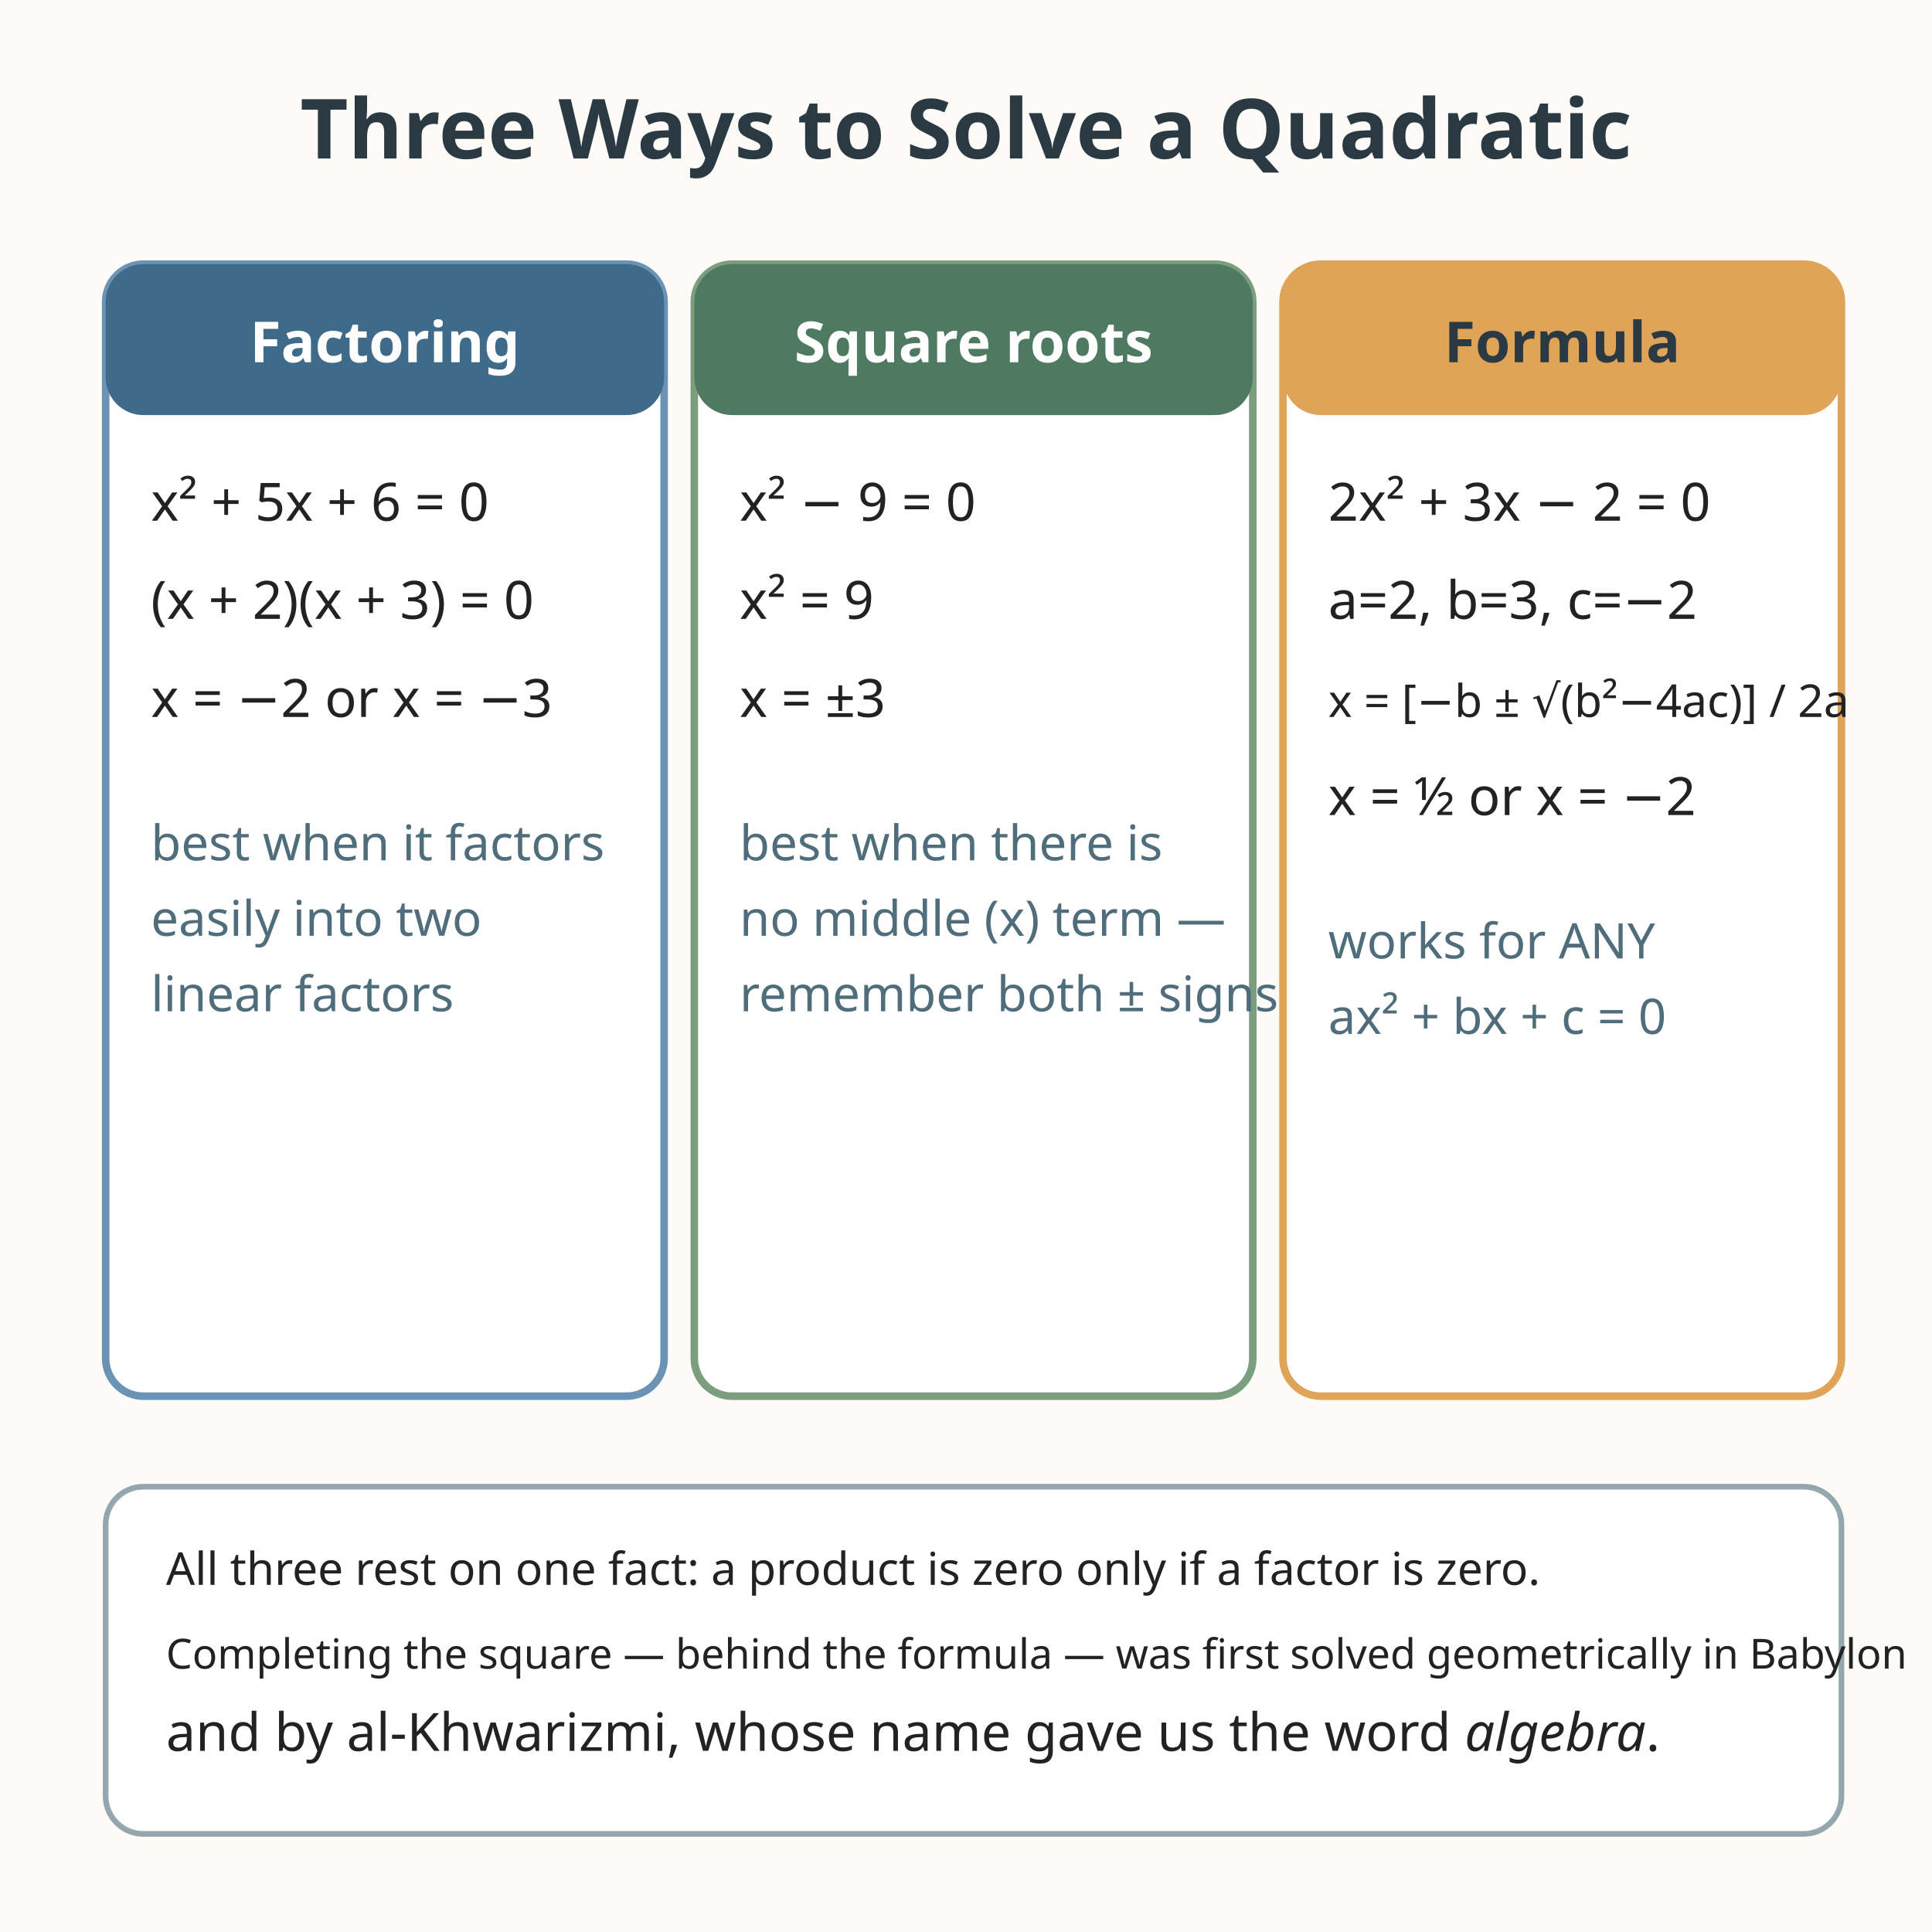
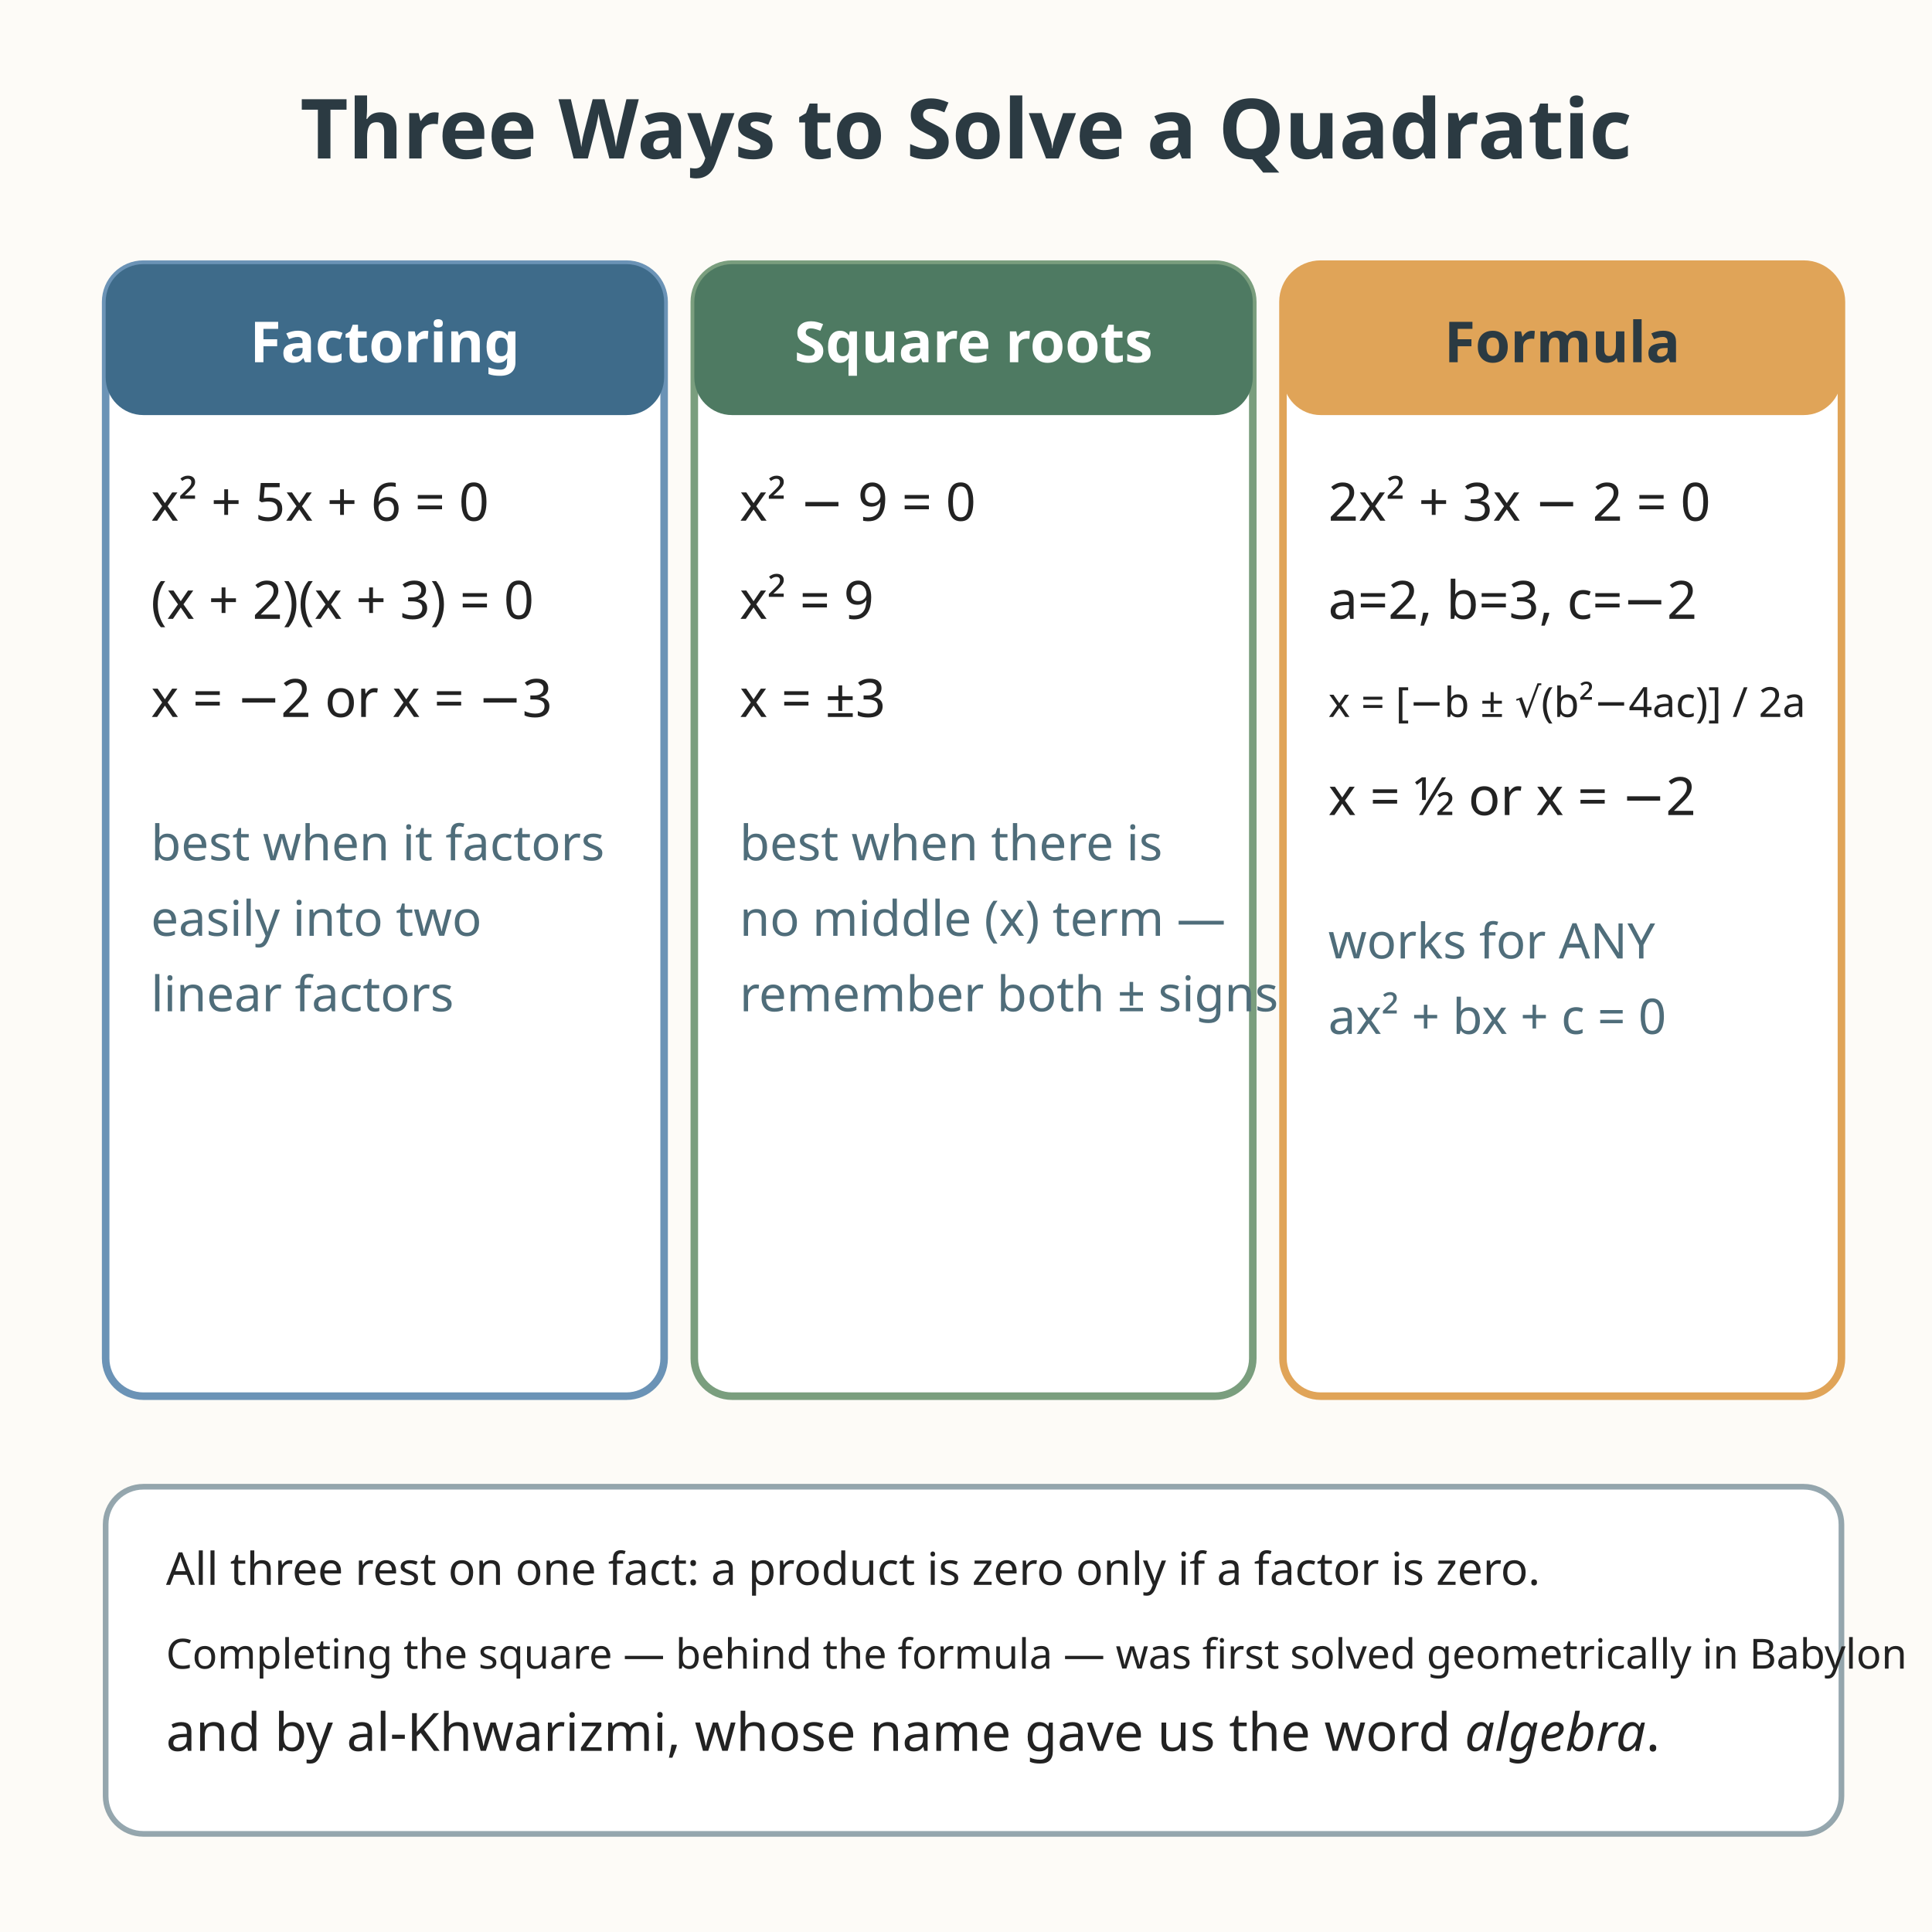
<svg xmlns="http://www.w3.org/2000/svg" viewBox="0 0 512 512" role="img" aria-labelledby="title-L-09-007-07-three-methods desc-L-09-007-07-three-methods">
  <rect width="512" height="512" fill="#fdfbf7" />
  <text x="256" y="42" text-anchor="middle" font-family="sans-serif" font-size="22" font-weight="bold" fill="#2b3a42">Three Ways to Solve a Quadratic</text>
  <rect x="28" y="70" width="148" height="300" rx="10" fill="#ffffff" stroke="#6b93b6" stroke-width="2" />
  <rect x="28" y="70" width="148" height="40" rx="10" fill="#3e6b8a" />
  <text x="102" y="96" text-anchor="middle" font-family="sans-serif" font-size="15" font-weight="bold" fill="#ffffff">Factoring</text>
  <text x="40" y="138" font-family="sans-serif" font-size="14" fill="#222222">x² + 5x + 6 = 0</text>
  <text x="40" y="164" font-family="sans-serif" font-size="14" fill="#222222">(x + 2)(x + 3) = 0</text>
  <text x="40" y="190" font-family="sans-serif" font-size="14" fill="#222222">x = −2 or x = −3</text>
  <text x="40" y="228" font-family="sans-serif" font-size="13" fill="#4f6d7a">best when it factors</text>
  <text x="40" y="248" font-family="sans-serif" font-size="13" fill="#4f6d7a">easily into two</text>
  <text x="40" y="268" font-family="sans-serif" font-size="13" fill="#4f6d7a">linear factors</text>
  <rect x="184" y="70" width="148" height="300" rx="10" fill="#ffffff" stroke="#7a9e7e" stroke-width="2" />
  <rect x="184" y="70" width="148" height="40" rx="10" fill="#4e7a62" />
  <text x="258" y="96" text-anchor="middle" font-family="sans-serif" font-size="15" font-weight="bold" fill="#ffffff">Square roots</text>
  <text x="196" y="138" font-family="sans-serif" font-size="14" fill="#222222">x² − 9 = 0</text>
  <text x="196" y="164" font-family="sans-serif" font-size="14" fill="#222222">x² = 9</text>
  <text x="196" y="190" font-family="sans-serif" font-size="14" fill="#222222">x = ±3</text>
  <text x="196" y="228" font-family="sans-serif" font-size="13" fill="#4f6d7a">best when there is</text>
  <text x="196" y="248" font-family="sans-serif" font-size="13" fill="#4f6d7a">no middle (x) term —</text>
  <text x="196" y="268" font-family="sans-serif" font-size="13" fill="#4f6d7a">remember both ± signs</text>
  <rect x="340" y="70" width="148" height="300" rx="10" fill="#ffffff" stroke="#e0a458" stroke-width="2" />
  <rect x="340" y="70" width="148" height="40" rx="10" fill="#e0a458" />
  <text x="414" y="96" text-anchor="middle" font-family="sans-serif" font-size="15" font-weight="bold" fill="#2b3a42">Formula</text>
  <text x="352" y="138" font-family="sans-serif" font-size="14" fill="#222222">2x² + 3x − 2 = 0</text>
  <text x="352" y="164" font-family="sans-serif" font-size="14" fill="#222222">a=2, b=3, c=−2</text>
-   <text x="352" y="190" font-family="sans-serif" font-size="12" fill="#222222">x = [−b ± √(b²−4ac)] / 2a</text>
+   <text x="352" y="190" font-family="sans-serif" font-size="11" fill="#222222">x = [−b ± √(b²−4ac)] / 2a</text>
  <text x="352" y="216" font-family="sans-serif" font-size="14" fill="#222222">x = ½ or x = −2</text>
  <text x="352" y="254" font-family="sans-serif" font-size="13" fill="#4f6d7a">works for ANY</text>
  <text x="352" y="274" font-family="sans-serif" font-size="13" fill="#4f6d7a">ax² + bx + c = 0</text>
  <rect x="28" y="394" width="460" height="92" rx="10" fill="#ffffff" stroke="#4f6d7a" stroke-width="1.5" stroke-opacity="0.6" />
  <text x="44" y="420" font-family="sans-serif" font-size="12" fill="#222222">All three rest on one fact: a product is zero only if a factor is zero.</text>
  <text x="44" y="442.2" font-family="sans-serif" font-size="11" fill="#222222">Completing the square — behind the formula — was first solved geometrically in Babylon</text>
  <text x="44" y="464" font-family="sans-serif" font-size="14" fill="#222222">and by al-Khwarizmi, whose name gave us the word <tspan font-style="italic">algebra</tspan>.</text>
</svg>
